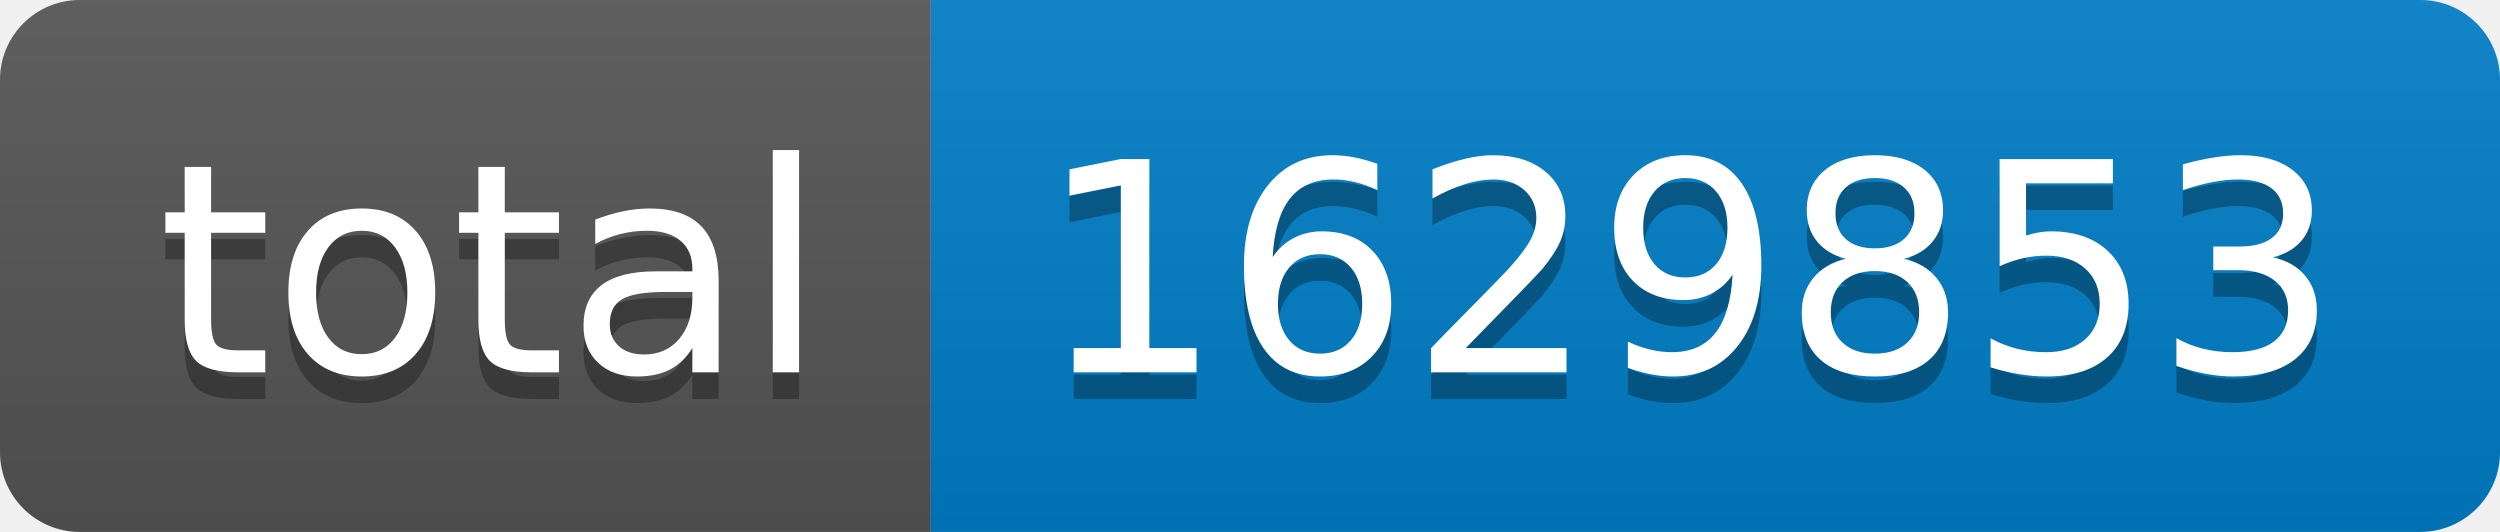
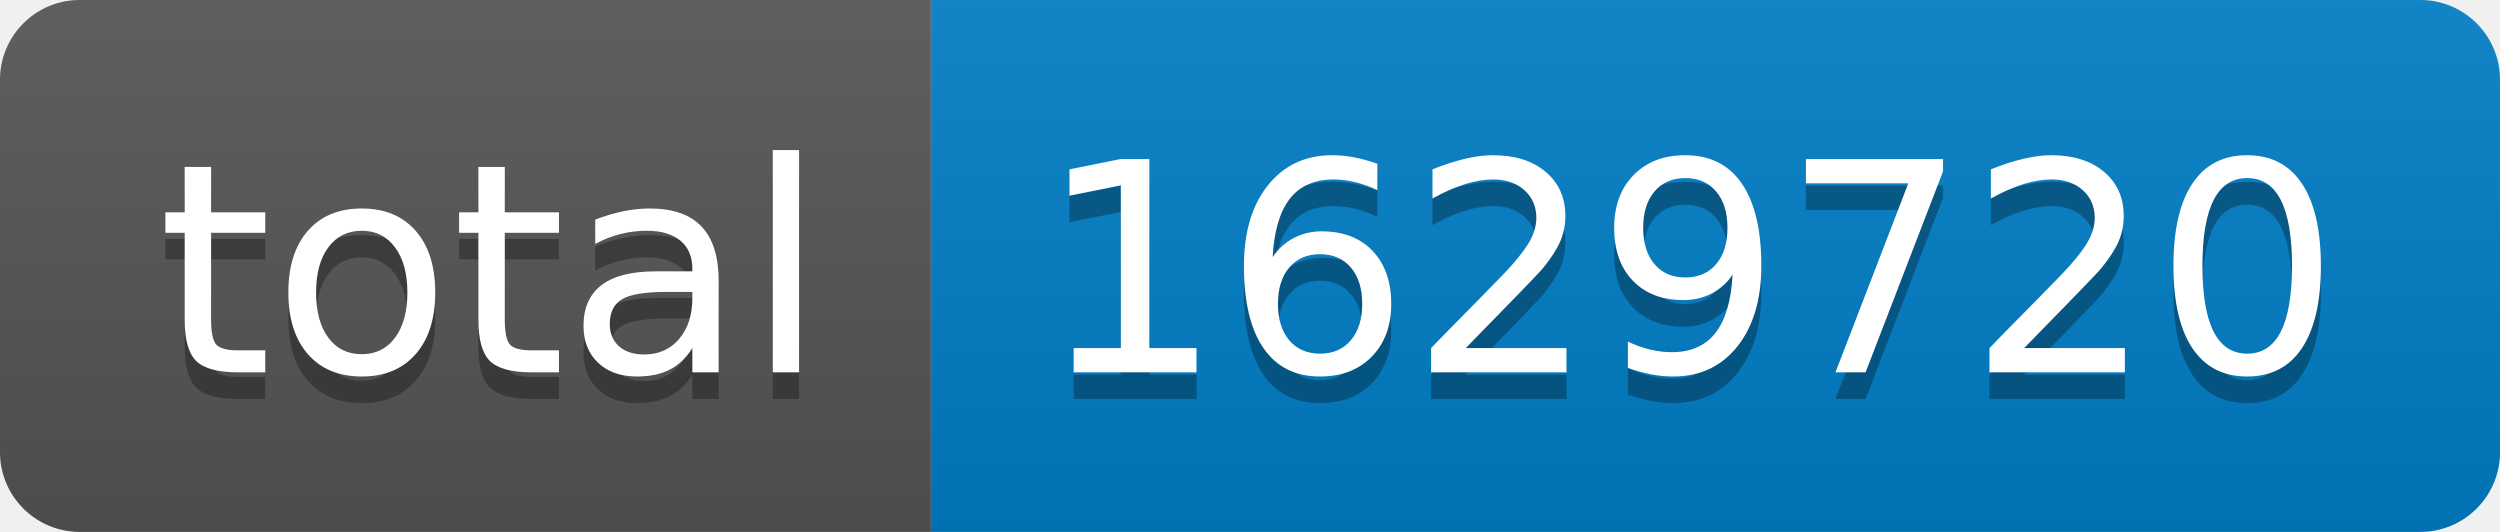
- <svg xmlns="http://www.w3.org/2000/svg" width="94" height="20" role="img" aria-label="total: 1629853">
+ <svg xmlns="http://www.w3.org/2000/svg" width="94" height="20" role="img" aria-label="total: 1629720">
  <linearGradient id="s" x2="0" y2="100%">
    <stop offset="0" stop-color="#bbb" stop-opacity=".1" />
    <stop offset="1" stop-opacity=".1" />
  </linearGradient>
  <clipPath id="r">
    <rect width="94" height="20" rx="3" fill="#fff" />
  </clipPath>
  <g clip-path="url(#r)">
    <rect width="35" height="20" fill="#555" />
    <rect x="35" width="59" height="20" fill="#007ec6" />
    <rect width="94" height="20" fill="url(#s)" />
  </g>
  <g fill="#fff" text-anchor="middle" font-family="Verdana,Geneva,DejaVu Sans,sans-serif" text-rendering="geometricPrecision" font-size="110">
    <text aria-hidden="true" x="185" y="150" fill="#010101" fill-opacity=".3" transform="scale(.1)" textLength="250">total</text>
    <text x="185" y="140" transform="scale(.1)" fill="#fff" textLength="250">total</text>
-     <text aria-hidden="true" x="635" y="150" fill="#010101" fill-opacity=".3" transform="scale(.1)" textLength="490">1629853</text>
-     <text x="635" y="140" transform="scale(.1)" fill="#fff" textLength="490">1629853</text>
+     <text aria-hidden="true" x="635" y="150" fill="#010101" fill-opacity=".3" transform="scale(.1)" textLength="490">1629720</text>
+     <text x="635" y="140" transform="scale(.1)" fill="#fff" textLength="490">1629720</text>
  </g>
</svg>
